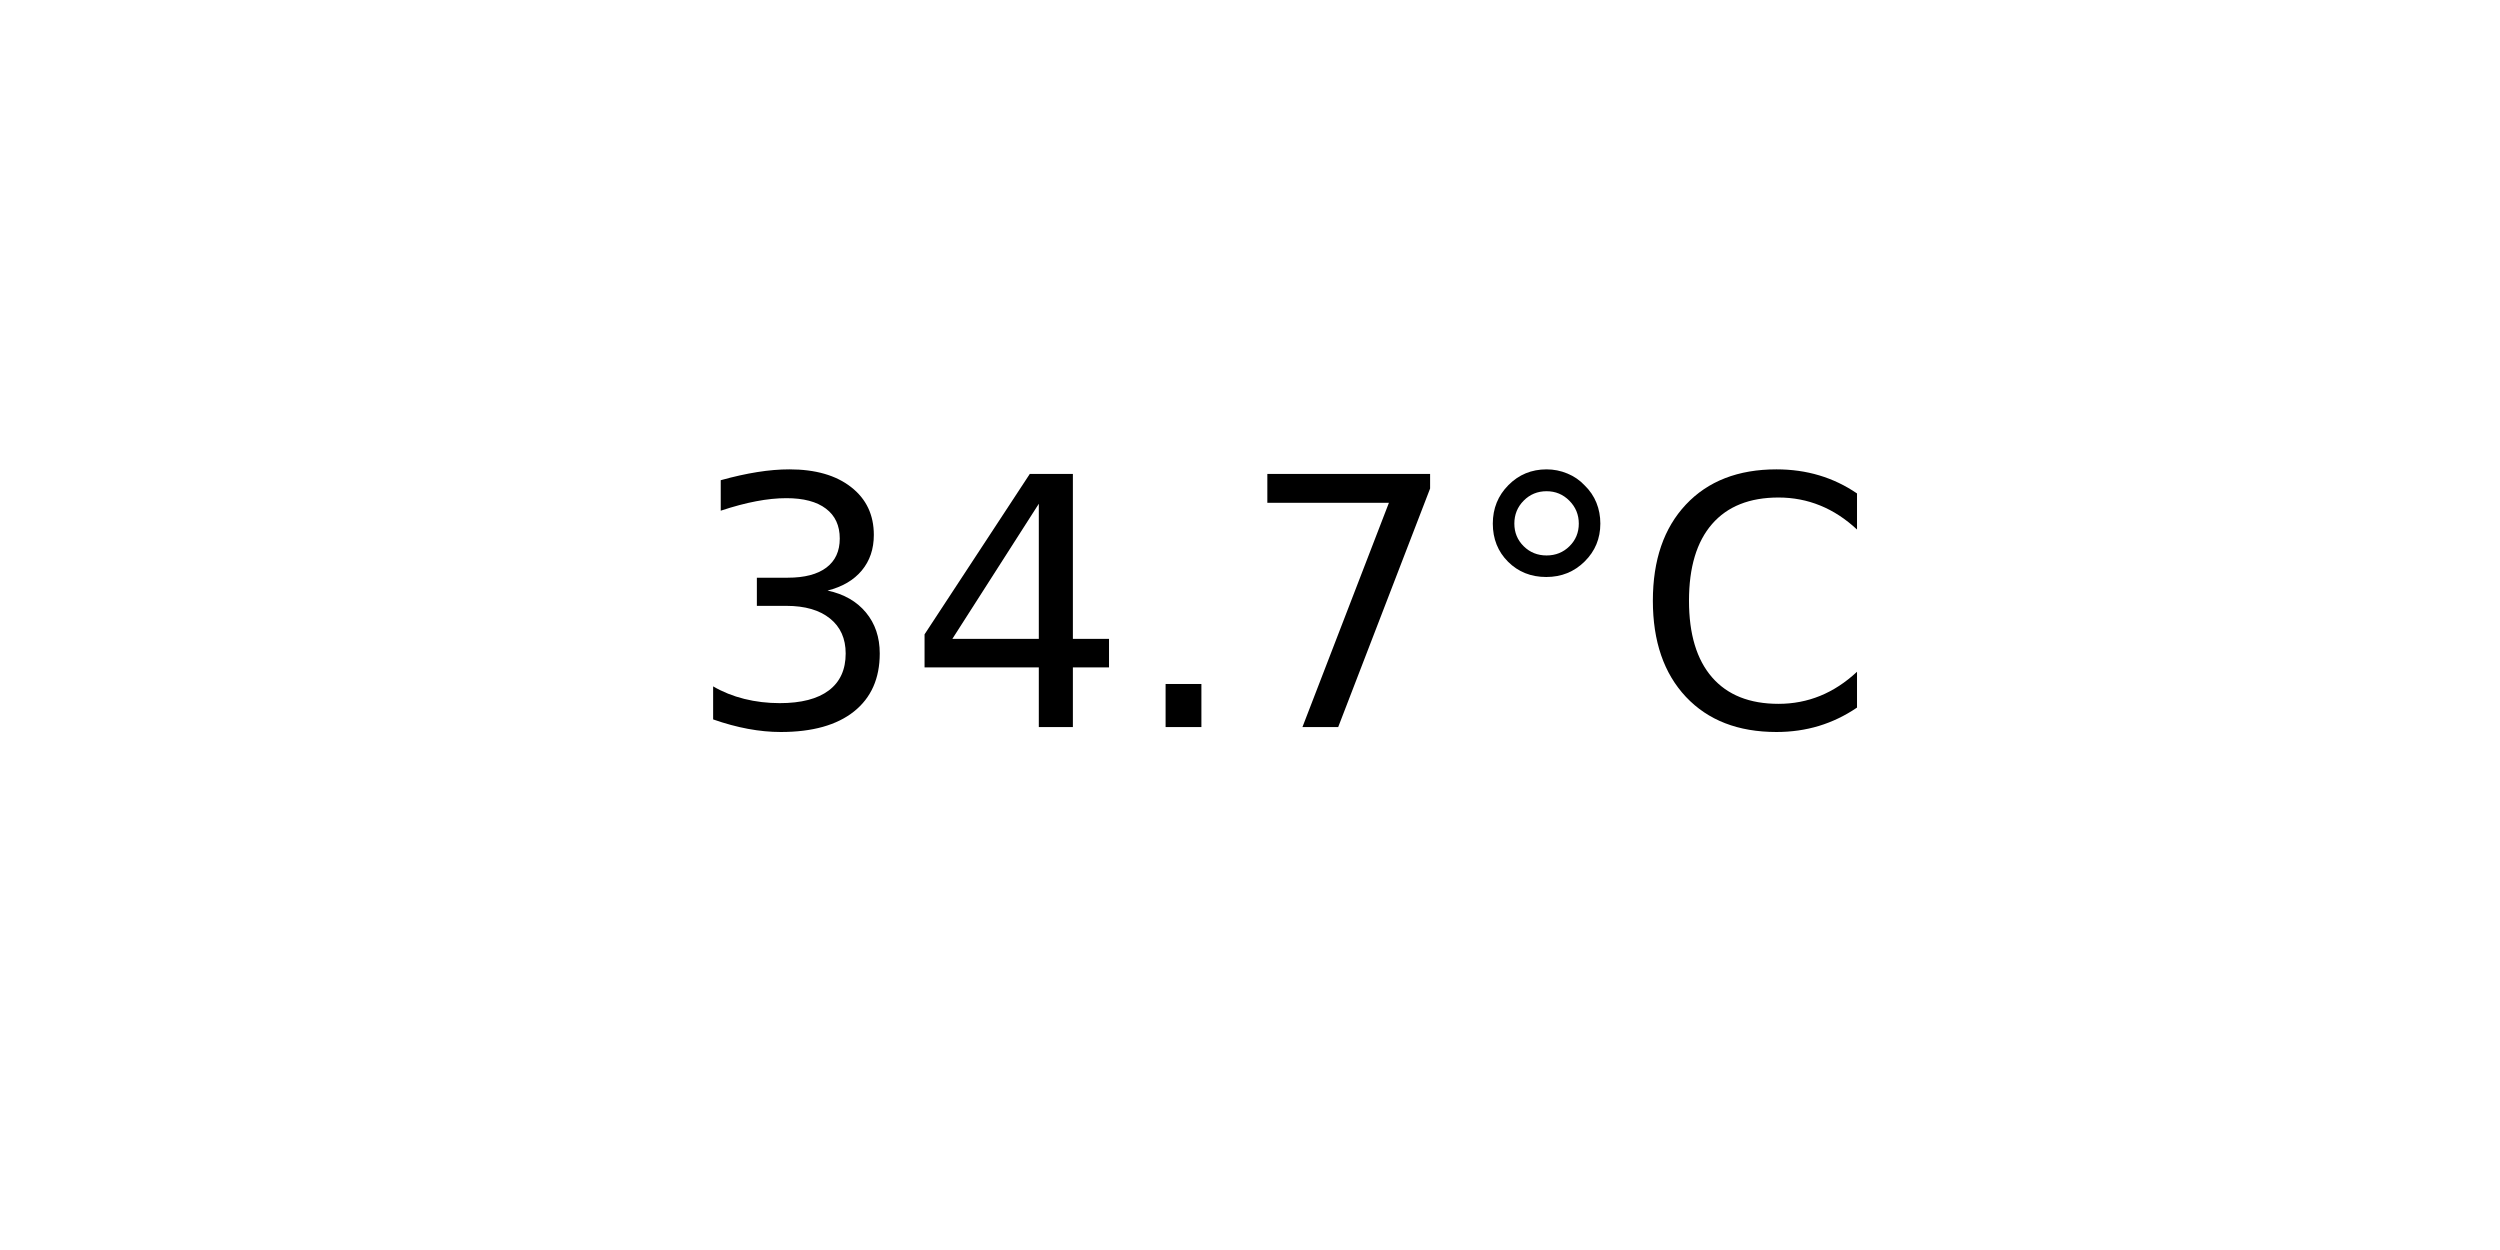
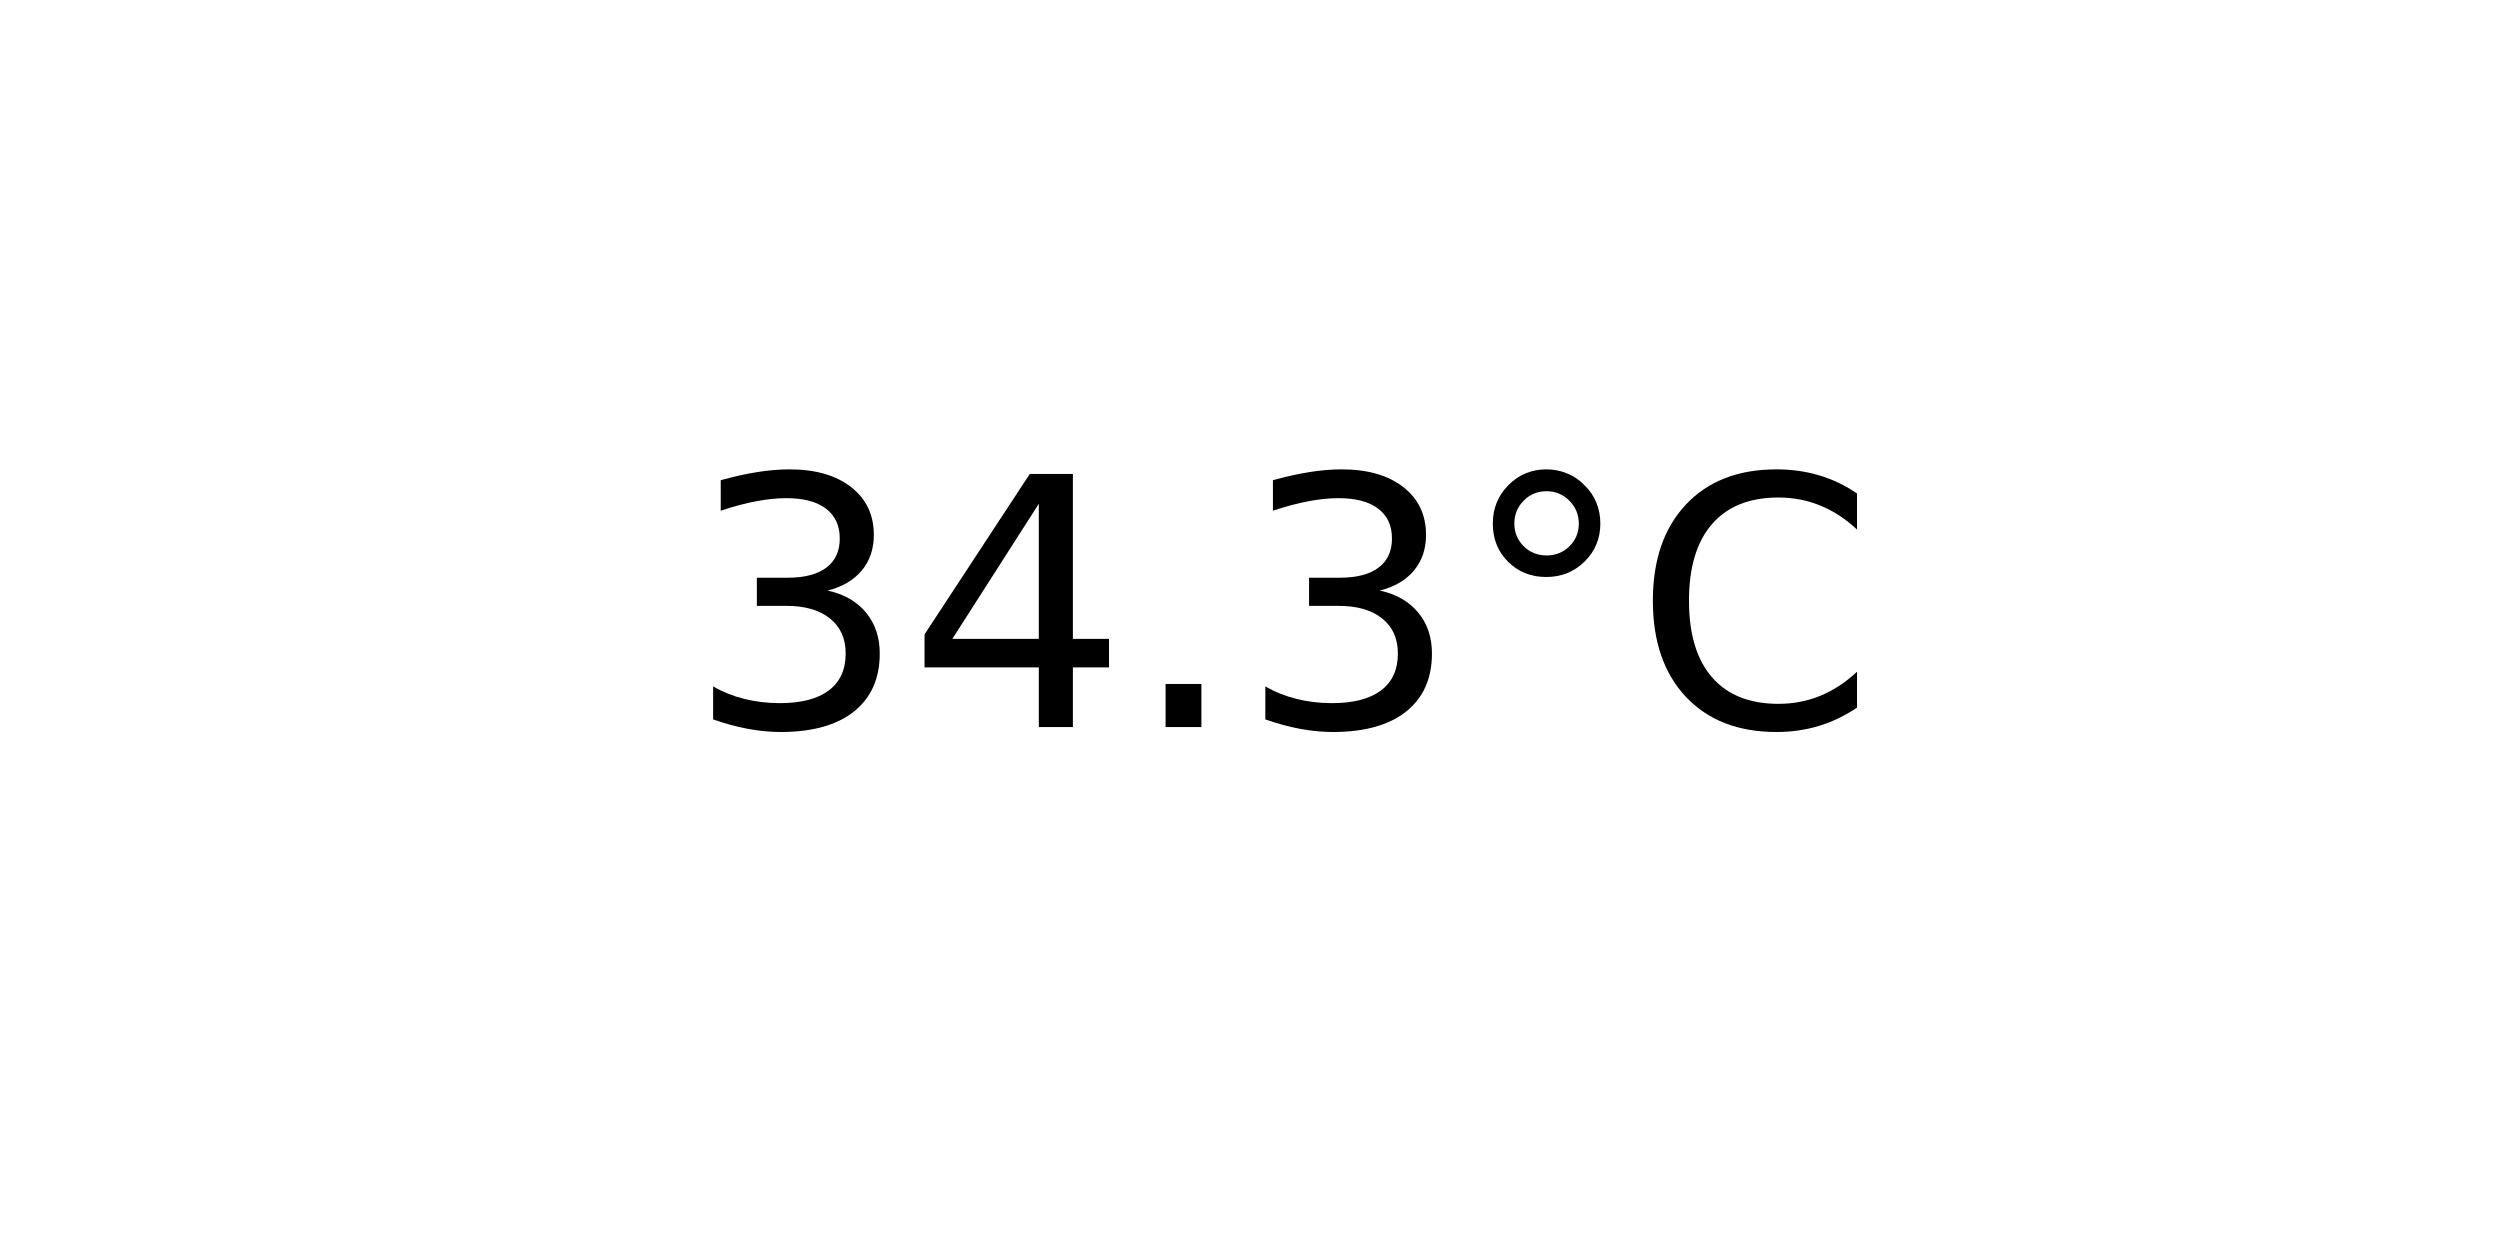
<svg xmlns="http://www.w3.org/2000/svg" xmlns:xlink="http://www.w3.org/1999/xlink" width="72pt" height="36pt" viewBox="0 0 72 36" version="1.1">
  <defs>
    <style type="text/css">*{stroke-linejoin: round; stroke-linecap: butt}</style>
  </defs>
  <g id="figure_1">
    <g id="axes_1">
      <g id="text_1">
        <g transform="translate(19.77578 20.93937) scale(0.1 -0.1)">
          <defs>
            <path id="DejaVuSans-33" d="M 2597 2516  Q 3050 2419 3304 2112  Q 3559 1806 3559 1356  Q 3559 666 3084 287  Q 2609 -91 1734 -91  Q 1441 -91 1130 -33  Q 819 25 488 141  L 488 750  Q 750 597 1062 519  Q 1375 441 1716 441  Q 2309 441 2620 675  Q 2931 909 2931 1356  Q 2931 1769 2642 2001  Q 2353 2234 1838 2234  L 1294 2234  L 1294 2753  L 1863 2753  Q 2328 2753 2575 2939  Q 2822 3125 2822 3475  Q 2822 3834 2567 4026  Q 2313 4219 1838 4219  Q 1578 4219 1281 4162  Q 984 4106 628 3988  L 628 4550  Q 988 4650 1302 4700  Q 1616 4750 1894 4750  Q 2613 4750 3031 4423  Q 3450 4097 3450 3541  Q 3450 3153 3228 2886  Q 3006 2619 2597 2516  z " transform="scale(0.015625)" />
            <path id="DejaVuSans-34" d="M 2419 4116  L 825 1625  L 2419 1625  L 2419 4116  z M 2253 4666  L 3047 4666  L 3047 1625  L 3713 1625  L 3713 1100  L 3047 1100  L 3047 0  L 2419 0  L 2419 1100  L 313 1100  L 313 1709  L 2253 4666  z " transform="scale(0.015625)" />
            <path id="DejaVuSans-2e" d="M 684 794  L 1344 794  L 1344 0  L 684 0  L 684 794  z " transform="scale(0.015625)" />
-             <path id="DejaVuSans-37" d="M 525 4666  L 3525 4666  L 3525 4397  L 1831 0  L 1172 0  L 2766 4134  L 525 4134  L 525 4666  z " transform="scale(0.015625)" />
            <path id="DejaVuSans-b0" d="M 1600 4347  Q 1350 4347 1178 4173  Q 1006 4000 1006 3750  Q 1006 3503 1178 3333  Q 1350 3163 1600 3163  Q 1850 3163 2022 3333  Q 2194 3503 2194 3750  Q 2194 3997 2020 4172  Q 1847 4347 1600 4347  z M 1600 4750  Q 1800 4750 1984 4673  Q 2169 4597 2303 4453  Q 2447 4313 2519 4134  Q 2591 3956 2591 3750  Q 2591 3338 2302 3052  Q 2013 2766 1594 2766  Q 1172 2766 890 3047  Q 609 3328 609 3750  Q 609 4169 896 4459  Q 1184 4750 1600 4750  z " transform="scale(0.015625)" />
            <path id="DejaVuSans-43" d="M 4122 4306  L 4122 3641  Q 3803 3938 3442 4084  Q 3081 4231 2675 4231  Q 1875 4231 1450 3742  Q 1025 3253 1025 2328  Q 1025 1406 1450 917  Q 1875 428 2675 428  Q 3081 428 3442 575  Q 3803 722 4122 1019  L 4122 359  Q 3791 134 3420 21  Q 3050 -91 2638 -91  Q 1578 -91 968 557  Q 359 1206 359 2328  Q 359 3453 968 4101  Q 1578 4750 2638 4750  Q 3056 4750 3426 4639  Q 3797 4528 4122 4306  z " transform="scale(0.015625)" />
          </defs>
          <use xlink:href="#DejaVuSans-33" />
          <use xlink:href="#DejaVuSans-34" x="63.623" />
          <use xlink:href="#DejaVuSans-2e" x="127.246" />
-           <use xlink:href="#DejaVuSans-37" x="159.033" />
+           <use xlink:href="#DejaVuSans-33" x="159.033" />
          <use xlink:href="#DejaVuSans-b0" x="222.656" />
          <use xlink:href="#DejaVuSans-43" x="272.656" />
        </g>
      </g>
    </g>
  </g>
</svg>
